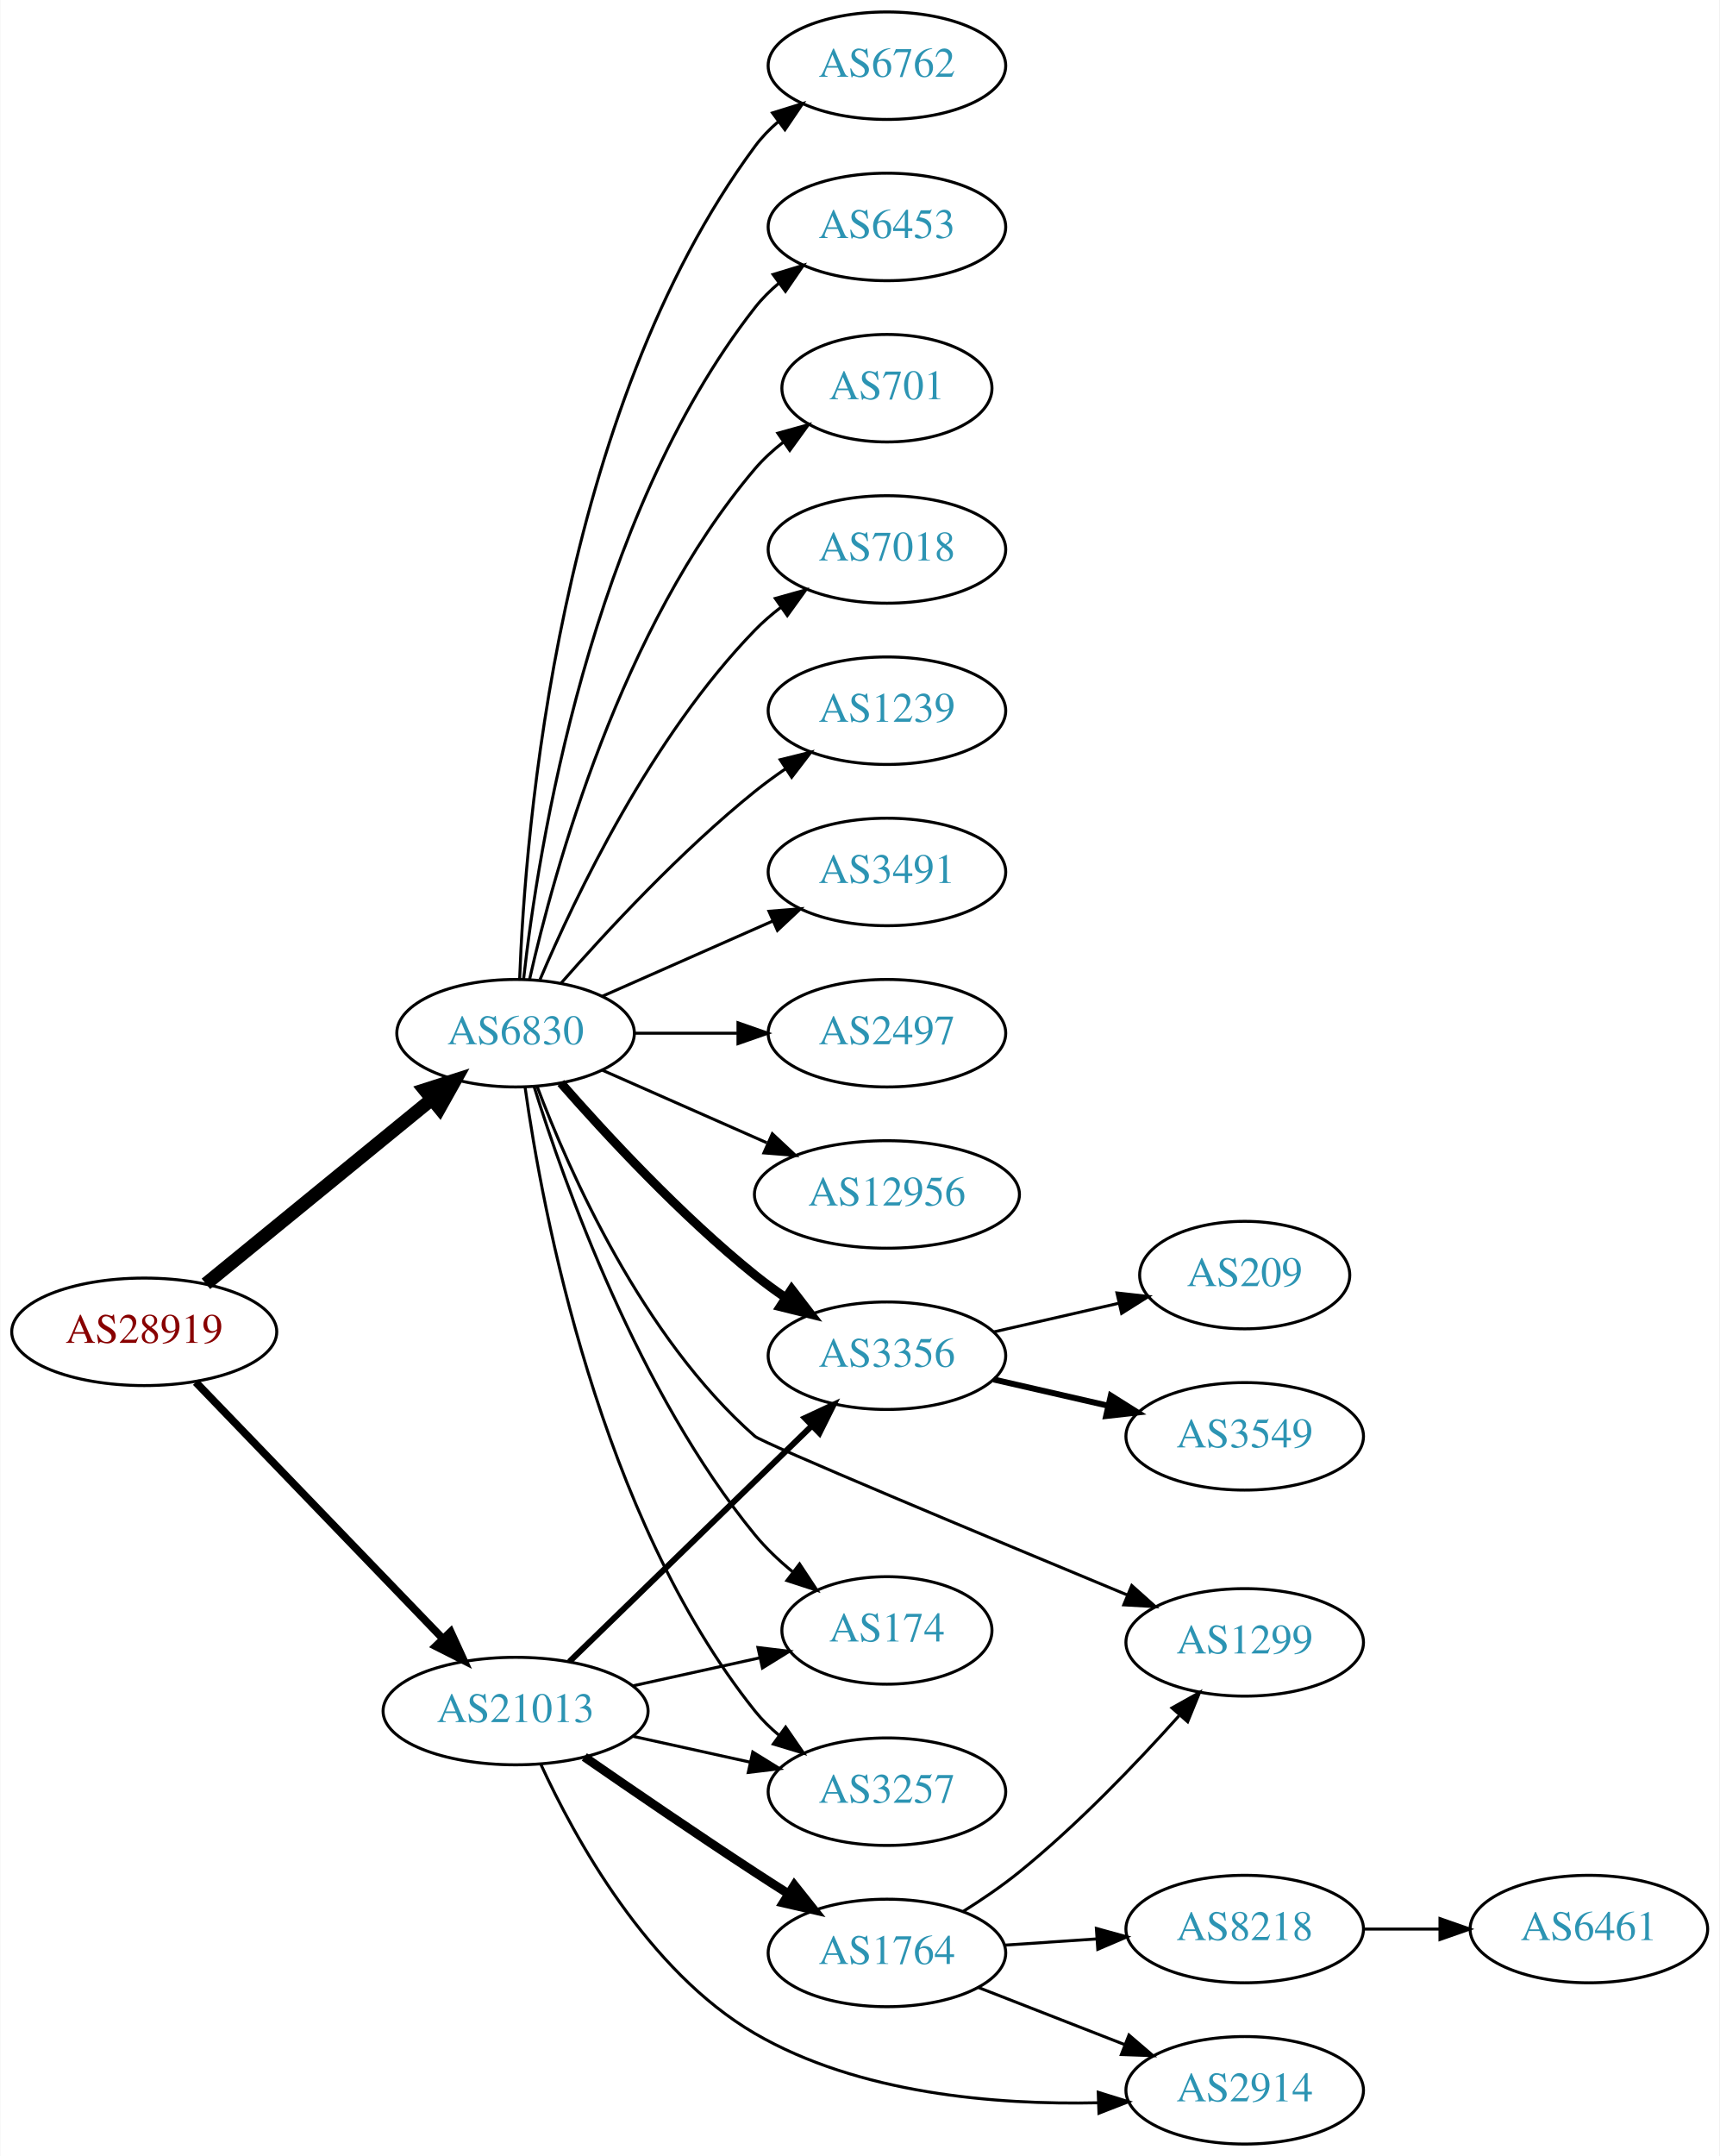
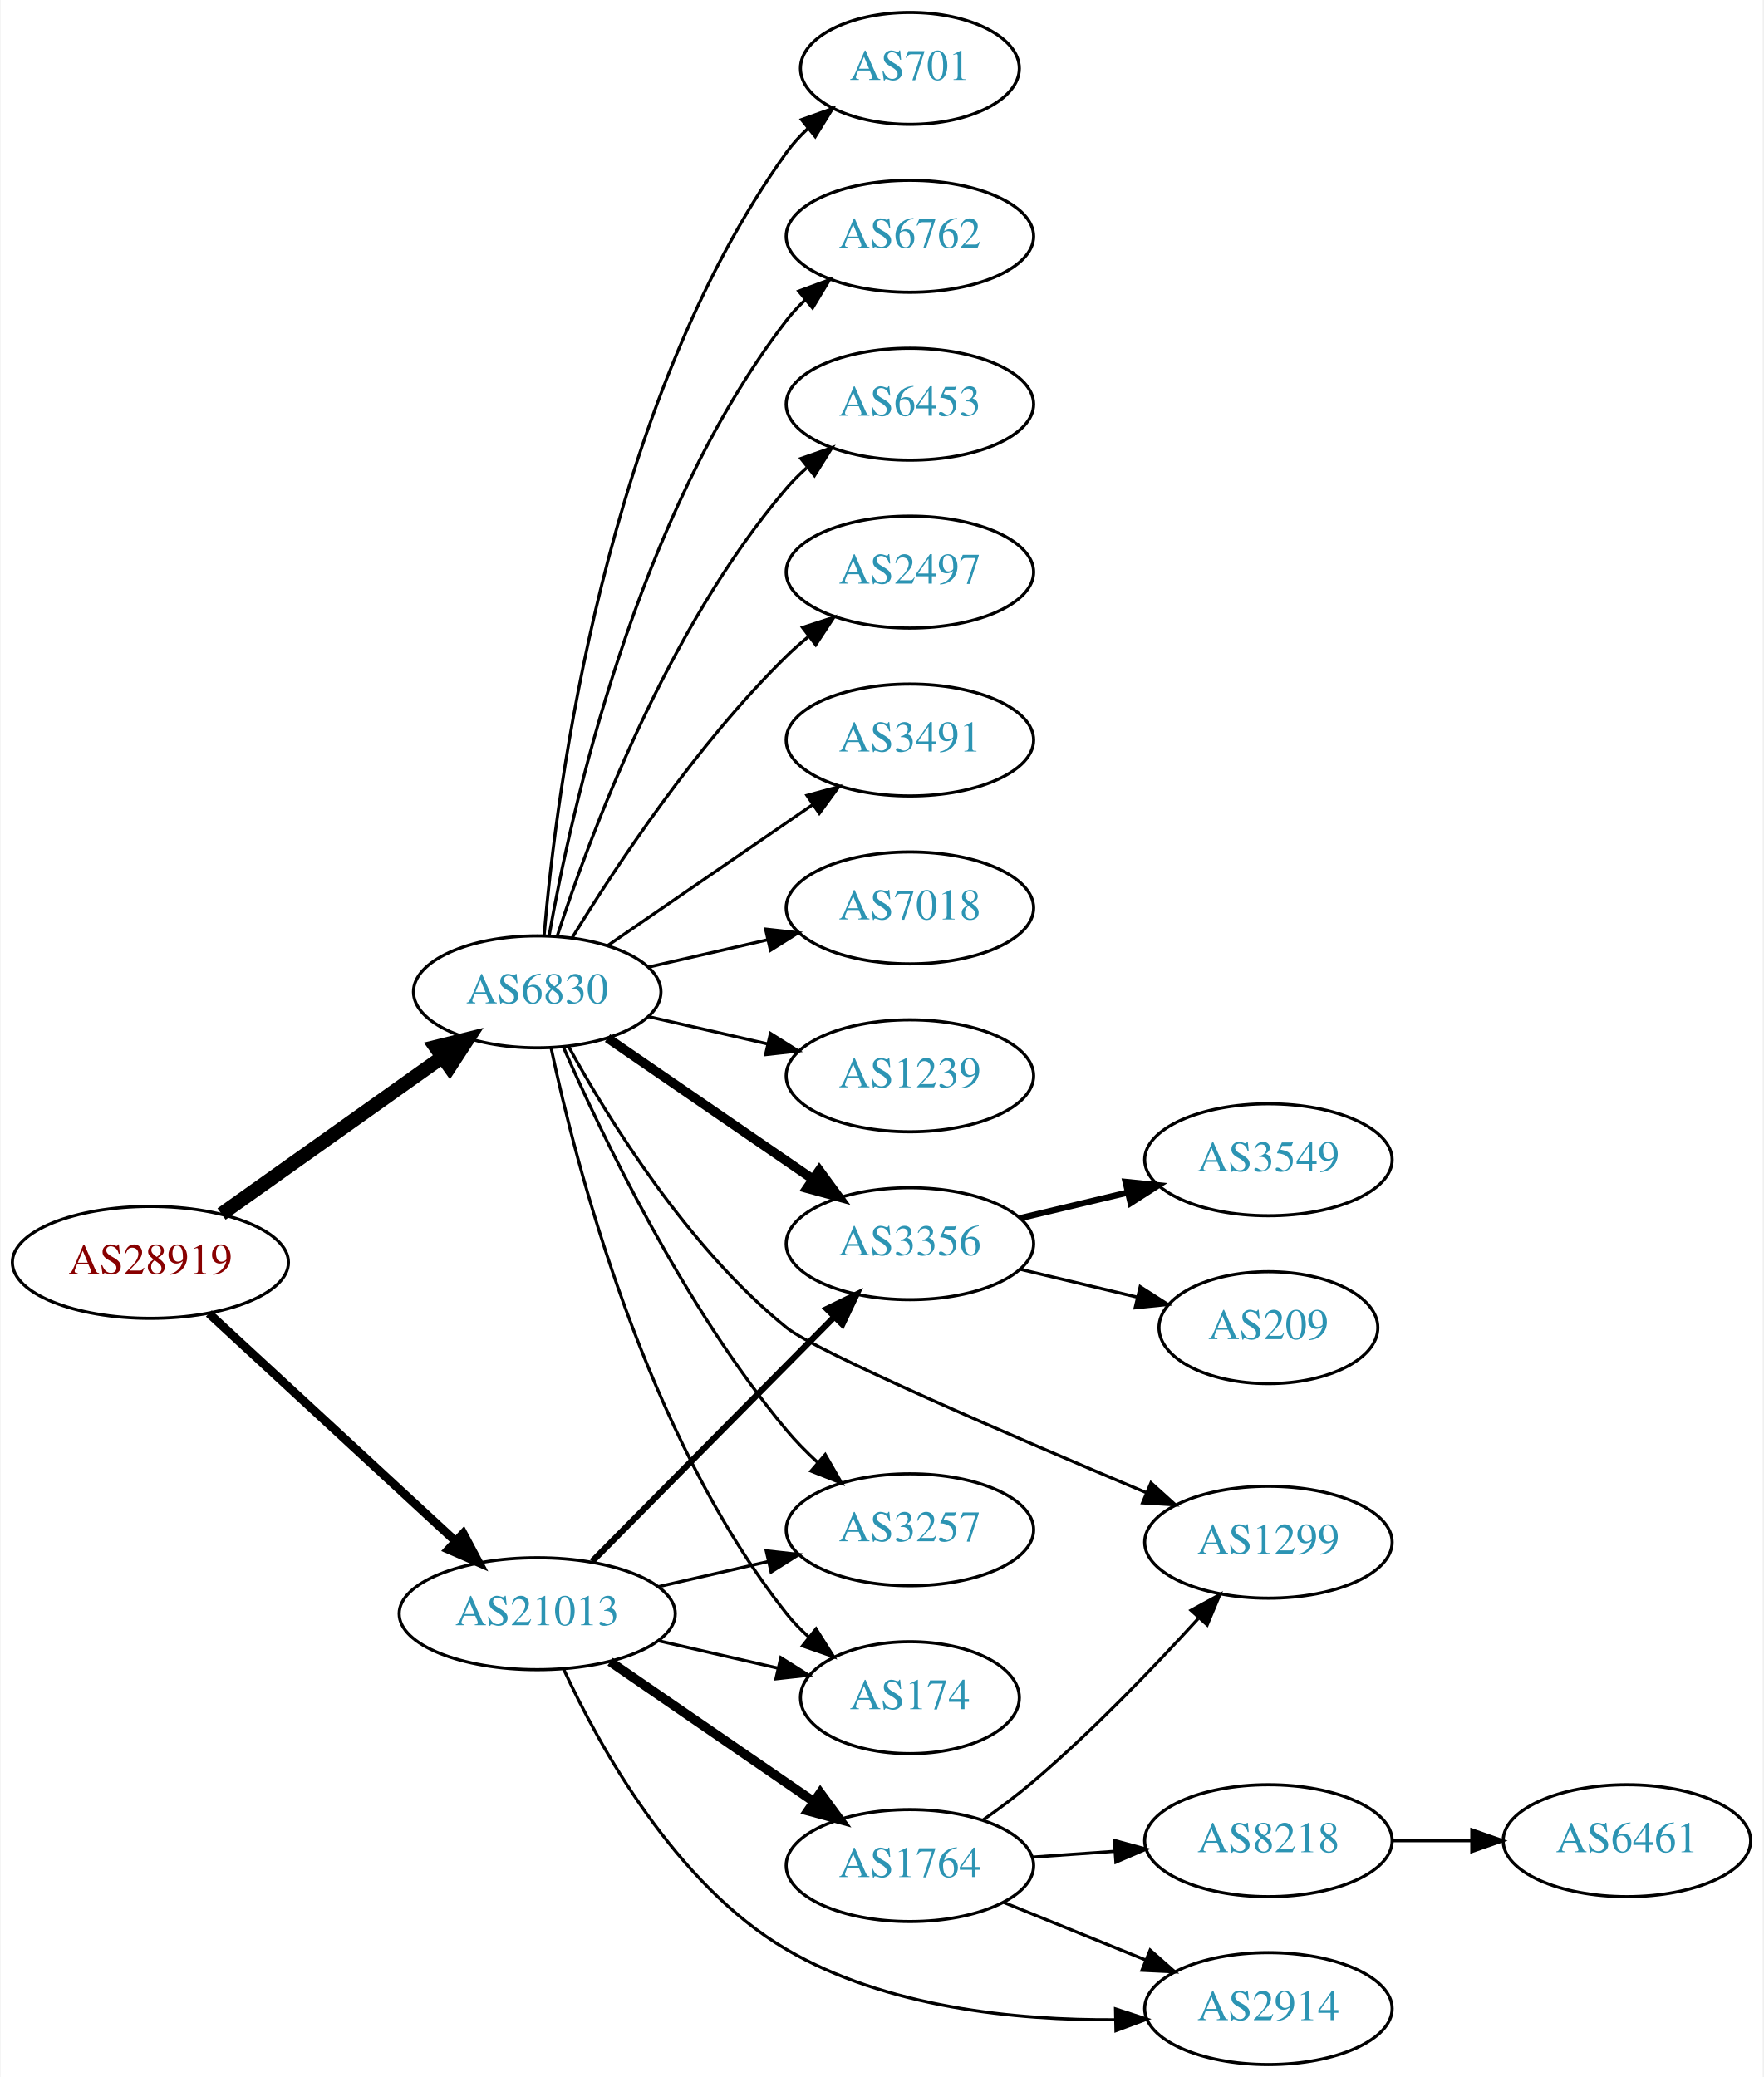
- <svg xmlns="http://www.w3.org/2000/svg" xmlns:xlink="http://www.w3.org/1999/xlink" width="576pt" height="722pt" viewBox="0.00 0.00 575.76 722.00">
-   <g id="graph0" class="graph" transform="scale(1 1) rotate(0) translate(4 718)">
-     <polygon fill="white" stroke="none" points="-4,4 -4,-718 571.762,-718 571.762,4 -4,4" />
+ <svg xmlns="http://www.w3.org/2000/svg" xmlns:xlink="http://www.w3.org/1999/xlink" width="567pt" height="668pt" viewBox="0.00 0.00 566.66 668.00">
+   <g id="graph0" class="graph" transform="scale(1 1) rotate(0) translate(4 664)">
+     <polygon fill="white" stroke="none" points="-4,4 -4,-664 562.663,-664 562.663,4 -4,4" />
    <g id="node1" class="node">
      <g id="a_node1">
        <a xlink:href="/asn/28919" xlink:title="AS28919 ~ Fischergries 2 [AT]">
-           <ellipse fill="#ffffff" stroke="black" cx="44.196" cy="-272" rx="44.393" ry="18" />
-           <text text-anchor="middle" x="44.196" y="-268.3" font-family="Times,serif" font-size="14.00" fill="#880000">AS28919</text>
+           <ellipse fill="#ffffff" stroke="black" cx="44.196" cy="-258" rx="44.393" ry="18" />
+           <text text-anchor="middle" x="44.196" y="-254.3" font-family="Times,serif" font-size="14.00" fill="#880000">AS28919</text>
        </a>
      </g>
    </g>
    <g id="node2" class="node">
      <g id="a_node2">
        <a xlink:href="/asn/6830" xlink:title="AS6830 ~ LGI-UPC [AT]">
-           <ellipse fill="#ffffff" stroke="black" cx="168.588" cy="-372" rx="39.794" ry="18" />
-           <text text-anchor="middle" x="168.588" y="-368.3" font-family="Times,serif" font-size="14.00" fill="#2c94b3">AS6830</text>
+           <ellipse fill="#ffffff" stroke="black" cx="168.588" cy="-345" rx="39.794" ry="18" />
+           <text text-anchor="middle" x="168.588" y="-341.3" font-family="Times,serif" font-size="14.00" fill="#2c94b3">AS6830</text>
        </a>
      </g>
    </g>
    <g id="edge1" class="edge">
-       <path fill="none" stroke="black" stroke-width="4.5" d="M64.861,-288.067C85.323,-304.785 117.514,-331.087 140.403,-349.789" />
-       <polygon fill="black" stroke="black" stroke-width="4.5" points="138.141,-353.025 148.376,-356.303 143.124,-346.927 138.141,-353.025" />
+       <path fill="none" stroke="black" stroke-width="4.5" d="M67.077,-273.554C86.866,-287.62 116.165,-308.447 138.031,-323.99" />
+       <polygon fill="black" stroke="black" stroke-width="4.5" points="135.874,-327.288 146.306,-329.872 140.437,-320.869 135.874,-327.288" />
    </g>
    <g id="node3" class="node">
      <g id="a_node3">
        <a xlink:href="/asn/21013" xlink:title="AS21013 ~ Wels, AT [AT]">
          <ellipse fill="#ffffff" stroke="black" cx="168.588" cy="-145" rx="44.393" ry="18" />
          <text text-anchor="middle" x="168.588" y="-141.3" font-family="Times,serif" font-size="14.00" fill="#2c94b3">AS21013</text>
        </a>
      </g>
    </g>
    <g id="edge2" class="edge">
-       <path fill="none" stroke="black" stroke-width="2.571" d="M61.449,-255.135C82.663,-233.122 119.938,-194.444 144.192,-169.278" />
-       <polygon fill="black" stroke="black" stroke-width="2.571" points="146.849,-171.564 151.268,-161.934 141.809,-166.706 146.849,-171.564" />
+       <path fill="none" stroke="black" stroke-width="2.769" d="M62.993,-241.569C83.841,-222.321 118.534,-190.29 142.202,-168.438" />
+       <polygon fill="black" stroke="black" stroke-width="2.769" points="144.797,-170.806 149.77,-161.451 140.048,-165.663 144.797,-170.806" />
    </g>
    <g id="node4" class="node">
      <g id="a_node4">
        <a xlink:href="/asn/6762" xlink:title="AS6762 ~ TELECOM ITALIA SPARKLE S.p.A. [IT]">
-           <ellipse fill="#ffffff" stroke="black" cx="292.98" cy="-696" rx="39.794" ry="18" />
-           <text text-anchor="middle" x="292.98" y="-692.3" font-family="Times,serif" font-size="14.00" fill="#2c94b3">AS6762</text>
+           <ellipse fill="#ffffff" stroke="black" cx="288.431" cy="-588" rx="39.794" ry="18" />
+           <text text-anchor="middle" x="288.431" y="-584.3" font-family="Times,serif" font-size="14.00" fill="#2c94b3">AS6762</text>
        </a>
      </g>
    </g>
    <g id="edge3" class="edge">
-       <path fill="none" stroke="black" d="M169.94,-389.993C171.766,-439.457 182.82,-579.73 248.784,-669 251.018,-672.023 253.701,-674.786 256.621,-677.293" />
-       <polygon fill="black" stroke="black" points="254.647,-680.186 264.765,-683.331 258.816,-674.563 254.647,-680.186" />
+       <path fill="none" stroke="black" d="M172.406,-362.99C179.334,-402.435 200.291,-498.025 248.784,-561 250.563,-563.31 252.596,-565.5 254.776,-567.559" />
+       <polygon fill="black" stroke="black" points="252.672,-570.361 262.609,-574.036 257.133,-564.966 252.672,-570.361" />
    </g>
    <g id="node5" class="node">
      <g id="a_node5">
        <a xlink:href="/asn/6453" xlink:title="AS6453 ~ TATA COMMUNICATIONS (AMERICA) INC [US]">
-           <ellipse fill="#ffffff" stroke="black" cx="292.98" cy="-642" rx="39.794" ry="18" />
-           <text text-anchor="middle" x="292.98" y="-638.3" font-family="Times,serif" font-size="14.00" fill="#2c94b3">AS6453</text>
+           <ellipse fill="#ffffff" stroke="black" cx="288.431" cy="-534" rx="39.794" ry="18" />
+           <text text-anchor="middle" x="288.431" y="-530.3" font-family="Times,serif" font-size="14.00" fill="#2c94b3">AS6453</text>
        </a>
      </g>
    </g>
    <g id="edge4" class="edge">
-       <path fill="none" stroke="black" d="M171.268,-390.129C176.098,-433.368 193.439,-544.216 248.784,-615 251.099,-617.961 253.836,-620.683 256.791,-623.164" />
-       <polygon fill="black" stroke="black" points="254.847,-626.078 264.982,-629.165 258.985,-620.432 254.847,-626.078" />
+       <path fill="none" stroke="black" d="M175.035,-362.991C185.349,-394.816 210.212,-461.927 248.784,-507 250.73,-509.274 252.908,-511.449 255.213,-513.507" />
+       <polygon fill="black" stroke="black" points="253.383,-516.524 263.382,-520.027 257.75,-511.053 253.383,-516.524" />
    </g>
    <g id="node6" class="node">
      <g id="a_node6">
-         <a xlink:href="/asn/701" xlink:title="AS701 ~ UUNET [US]">
-           <ellipse fill="#ffffff" stroke="black" cx="292.98" cy="-588" rx="35.194" ry="18" />
-           <text text-anchor="middle" x="292.98" y="-584.3" font-family="Times,serif" font-size="14.00" fill="#2c94b3">AS701</text>
+         <a xlink:href="/asn/2497" xlink:title="AS2497 ~ Internet Initiative Japan Inc. [JP]">
+           <ellipse fill="#ffffff" stroke="black" cx="288.431" cy="-480" rx="39.794" ry="18" />
+           <text text-anchor="middle" x="288.431" y="-476.3" font-family="Times,serif" font-size="14.00" fill="#2c94b3">AS2497</text>
        </a>
      </g>
    </g>
    <g id="edge5" class="edge">
-       <path fill="none" stroke="black" d="M173.282,-390.075C181.422,-426.148 203.855,-508.14 248.784,-561 251.555,-564.26 254.821,-567.252 258.296,-569.961" />
-       <polygon fill="black" stroke="black" points="256.44,-572.932 266.65,-575.761 260.432,-567.182 256.44,-572.932" />
+       <path fill="none" stroke="black" d="M179.854,-362.44C193.662,-384.991 219.851,-424.722 248.784,-453 250.924,-455.092 253.242,-457.137 255.642,-459.106" />
+       <polygon fill="black" stroke="black" points="253.908,-462.185 263.983,-465.464 258.152,-456.618 253.908,-462.185" />
    </g>
    <g id="node7" class="node">
      <g id="a_node7">
-         <a xlink:href="/asn/7018" xlink:title="AS7018 ~ AT&amp;T Services, Inc. [US]">
-           <ellipse fill="#ffffff" stroke="black" cx="292.98" cy="-534" rx="39.794" ry="18" />
-           <text text-anchor="middle" x="292.98" y="-530.3" font-family="Times,serif" font-size="14.00" fill="#2c94b3">AS7018</text>
+         <a xlink:href="/asn/3491" xlink:title="AS3491 ~ PCCW Global, Inc. [US]">
+           <ellipse fill="#ffffff" stroke="black" cx="288.431" cy="-426" rx="39.794" ry="18" />
+           <text text-anchor="middle" x="288.431" y="-422.3" font-family="Times,serif" font-size="14.00" fill="#2c94b3">AS3491</text>
        </a>
      </g>
    </g>
    <g id="edge6" class="edge">
-       <path fill="none" stroke="black" d="M176.779,-389.975C188.546,-417.682 214.12,-471.348 248.784,-507 251.404,-509.695 254.345,-512.239 257.428,-514.608" />
-       <polygon fill="black" stroke="black" points="255.594,-517.597 265.796,-520.455 259.603,-511.859 255.594,-517.597" />
+       <path fill="none" stroke="black" d="M191.202,-359.857C209.691,-372.565 236.505,-390.995 257.134,-405.175" />
+       <polygon fill="black" stroke="black" points="255.331,-408.183 265.555,-410.963 259.296,-402.414 255.331,-408.183" />
    </g>
    <g id="node8" class="node">
      <g id="a_node8">
-         <a xlink:href="/asn/1239" xlink:title="AS1239 ~ Sprint [US]">
-           <ellipse fill="#ffffff" stroke="black" cx="292.98" cy="-480" rx="39.794" ry="18" />
-           <text text-anchor="middle" x="292.98" y="-476.3" font-family="Times,serif" font-size="14.00" fill="#2c94b3">AS1239</text>
+         <a xlink:href="/asn/7018" xlink:title="AS7018 ~ AT&amp;T Services, Inc. [US]">
+           <ellipse fill="#ffffff" stroke="black" cx="288.431" cy="-372" rx="39.794" ry="18" />
+           <text text-anchor="middle" x="288.431" y="-368.3" font-family="Times,serif" font-size="14.00" fill="#2c94b3">AS7018</text>
        </a>
      </g>
    </g>
    <g id="edge7" class="edge">
-       <path fill="none" stroke="black" d="M183.74,-388.663C198.842,-405.894 223.963,-433.024 248.784,-453 252.04,-455.62 255.565,-458.192 259.149,-460.646" />
-       <polygon fill="black" stroke="black" points="257.237,-463.577 267.522,-466.121 261.068,-457.719 257.237,-463.577" />
+       <path fill="none" stroke="black" d="M204.308,-352.955C216.307,-355.704 229.928,-358.825 242.621,-361.733" />
+       <polygon fill="black" stroke="black" points="242.023,-365.187 252.552,-364.009 243.587,-358.364 242.023,-365.187" />
    </g>
    <g id="node9" class="node">
      <g id="a_node9">
-         <a xlink:href="/asn/3491" xlink:title="AS3491 ~ PCCW Global, Inc. [US]">
-           <ellipse fill="#ffffff" stroke="black" cx="292.98" cy="-426" rx="39.794" ry="18" />
-           <text text-anchor="middle" x="292.98" y="-422.3" font-family="Times,serif" font-size="14.00" fill="#2c94b3">AS3491</text>
+         <a xlink:href="/asn/3356" xlink:title="AS3356 ~ Level 3 Parent, LLC [US]">
+           <ellipse fill="#ffffff" stroke="black" cx="288.431" cy="-264" rx="39.794" ry="18" />
+           <text text-anchor="middle" x="288.431" y="-260.3" font-family="Times,serif" font-size="14.00" fill="#2c94b3">AS3356</text>
        </a>
      </g>
    </g>
    <g id="edge8" class="edge">
-       <path fill="none" stroke="black" d="M197.667,-384.389C214.615,-391.866 236.413,-401.483 254.782,-409.588" />
-       <polygon fill="black" stroke="black" points="253.47,-412.834 264.032,-413.669 256.296,-406.43 253.47,-412.834" />
+       <path fill="none" stroke="black" stroke-width="3" d="M191.202,-330.143C209.691,-317.435 236.505,-299.005 257.134,-284.825" />
+       <polygon fill="black" stroke="black" stroke-width="3" points="259.296,-287.586 265.555,-279.037 255.331,-281.817 259.296,-287.586" />
    </g>
    <g id="node10" class="node">
      <g id="a_node10">
-         <a xlink:href="/asn/2497" xlink:title="AS2497 ~ Internet Initiative Japan Inc. [JP]">
-           <ellipse fill="#ffffff" stroke="black" cx="292.98" cy="-372" rx="39.794" ry="18" />
-           <text text-anchor="middle" x="292.98" y="-368.3" font-family="Times,serif" font-size="14.00" fill="#2c94b3">AS2497</text>
+         <a xlink:href="/asn/1239" xlink:title="AS1239 ~ Sprint [US]">
+           <ellipse fill="#ffffff" stroke="black" cx="288.431" cy="-318" rx="39.794" ry="18" />
+           <text text-anchor="middle" x="288.431" y="-314.3" font-family="Times,serif" font-size="14.00" fill="#2c94b3">AS1239</text>
        </a>
      </g>
    </g>
    <g id="edge9" class="edge">
-       <path fill="none" stroke="black" d="M208.314,-372C219.252,-372 231.303,-372 242.769,-372" />
-       <polygon fill="black" stroke="black" points="243.087,-375.5 253.087,-372 243.087,-368.5 243.087,-375.5" />
+       <path fill="none" stroke="black" d="M204.308,-337.045C216.307,-334.296 229.928,-331.175 242.621,-328.267" />
+       <polygon fill="black" stroke="black" points="243.587,-331.636 252.552,-325.991 242.023,-324.813 243.587,-331.636" />
    </g>
    <g id="node11" class="node">
      <g id="a_node11">
-         <a xlink:href="/asn/3356" xlink:title="AS3356 ~ LEVEL3 [US]">
-           <ellipse fill="#ffffff" stroke="black" cx="292.98" cy="-264" rx="39.794" ry="18" />
-           <text text-anchor="middle" x="292.98" y="-260.3" font-family="Times,serif" font-size="14.00" fill="#2c94b3">AS3356</text>
+         <a xlink:href="/asn/701" xlink:title="AS701 ~ UUNET [US]">
+           <ellipse fill="#ffffff" stroke="black" cx="288.431" cy="-642" rx="35.194" ry="18" />
+           <text text-anchor="middle" x="288.431" y="-638.3" font-family="Times,serif" font-size="14.00" fill="#2c94b3">AS701</text>
        </a>
      </g>
    </g>
    <g id="edge10" class="edge">
-       <path fill="none" stroke="black" stroke-width="3" d="M183.74,-355.337C198.842,-338.106 223.963,-310.976 248.784,-291 252.04,-288.38 255.565,-285.808 259.149,-283.354" />
-       <polygon fill="black" stroke="black" stroke-width="3" points="261.068,-286.281 267.522,-277.879 257.237,-280.423 261.068,-286.281" />
+       <path fill="none" stroke="black" d="M170.807,-363.195C174.714,-409.461 190.342,-533.68 248.784,-615 250.743,-617.725 253.065,-620.27 255.585,-622.622" />
+       <polygon fill="black" stroke="black" points="253.594,-625.514 263.568,-629.089 258.001,-620.075 253.594,-625.514" />
    </g>
    <g id="node12" class="node">
      <g id="a_node12">
-         <a xlink:href="/asn/12956" xlink:title="AS12956 ~ TELXIUS [ES]">
-           <ellipse fill="#ffffff" stroke="black" cx="292.98" cy="-318" rx="44.393" ry="18" />
-           <text text-anchor="middle" x="292.98" y="-314.3" font-family="Times,serif" font-size="14.00" fill="#2c94b3">AS12956</text>
+         <a xlink:href="/asn/1299" xlink:title="AS1299 ~ Telia Carrier [EU]">
+           <ellipse fill="#ffffff" stroke="black" cx="403.724" cy="-168" rx="39.794" ry="18" />
+           <text text-anchor="middle" x="403.724" y="-164.3" font-family="Times,serif" font-size="14.00" fill="#2c94b3">AS1299</text>
        </a>
      </g>
    </g>
    <g id="edge11" class="edge">
-       <path fill="none" stroke="black" d="M197.667,-359.611C213.984,-352.413 234.794,-343.231 252.714,-335.325" />
-       <polygon fill="black" stroke="black" points="254.588,-338.323 262.325,-331.084 251.763,-331.919 254.588,-338.323" />
+       <path fill="none" stroke="black" d="M178.632,-327.487C191.46,-304.123 216.958,-262.723 248.784,-237 258.373,-229.25 321.947,-201.844 364.341,-183.991" />
+       <polygon fill="black" stroke="black" points="365.962,-187.107 373.826,-180.007 363.251,-180.653 365.962,-187.107" />
    </g>
    <g id="node13" class="node">
      <g id="a_node13">
-         <a xlink:href="/asn/174" xlink:title="AS174 ~ Cogent Communications [US]">
-           <ellipse fill="#ffffff" stroke="black" cx="292.98" cy="-172" rx="35.194" ry="18" />
-           <text text-anchor="middle" x="292.98" y="-168.3" font-family="Times,serif" font-size="14.00" fill="#2c94b3">AS174</text>
+         <a xlink:href="/asn/3257" xlink:title="AS3257 ~ GTT [DE]">
+           <ellipse fill="#ffffff" stroke="black" cx="288.431" cy="-172" rx="39.794" ry="18" />
+           <text text-anchor="middle" x="288.431" y="-168.3" font-family="Times,serif" font-size="14.00" fill="#2c94b3">AS3257</text>
        </a>
      </g>
    </g>
    <g id="edge12" class="edge">
-       <path fill="none" stroke="black" d="M174.759,-354.218C184.867,-321.701 209.731,-251.622 248.784,-204 252.409,-199.58 256.772,-195.443 261.313,-191.707" />
-       <polygon fill="black" stroke="black" points="263.713,-194.278 269.556,-185.44 259.477,-188.706 263.713,-194.278" />
+       <path fill="none" stroke="black" d="M177.003,-327.226C189.252,-299.151 215.683,-243.662 248.784,-204 251.753,-200.443 255.156,-196.983 258.686,-193.732" />
+       <polygon fill="black" stroke="black" points="261.208,-196.179 266.493,-186.997 256.635,-190.879 261.208,-196.179" />
    </g>
    <g id="node14" class="node">
      <g id="a_node14">
-         <a xlink:href="/asn/1299" xlink:title="AS1299 ~ Telia Carrier [EU]">
-           <ellipse fill="#ffffff" stroke="black" cx="412.823" cy="-168" rx="39.794" ry="18" />
-           <text text-anchor="middle" x="412.823" y="-164.3" font-family="Times,serif" font-size="14.00" fill="#2c94b3">AS1299</text>
+         <a xlink:href="/asn/174" xlink:title="AS174 ~ Cogent Communications [US]">
+           <ellipse fill="#ffffff" stroke="black" cx="288.431" cy="-118" rx="35.194" ry="18" />
+           <text text-anchor="middle" x="288.431" y="-114.3" font-family="Times,serif" font-size="14.00" fill="#2c94b3">AS174</text>
        </a>
      </g>
    </g>
    <g id="edge13" class="edge">
-       <path fill="none" stroke="black" d="M175.766,-354.259C186.468,-325.894 211.002,-270.159 248.784,-237 251.303,-234.789 326.124,-203.54 373.52,-183.862" />
-       <polygon fill="black" stroke="black" points="374.998,-187.038 382.893,-179.973 372.315,-180.573 374.998,-187.038" />
+       <path fill="none" stroke="black" d="M173.058,-326.939C180.967,-289.594 203.271,-202.565 248.784,-145 250.866,-142.368 253.271,-139.886 255.845,-137.574" />
+       <polygon fill="black" stroke="black" points="258.256,-140.129 263.908,-131.168 253.902,-134.648 258.256,-140.129" />
+     </g>
+     <g id="edge16" class="edge">
+       <path fill="none" stroke="black" stroke-width="2" d="M186.222,-161.797C206.514,-182.289 240.95,-217.062 263.939,-240.278" />
+       <polygon fill="black" stroke="black" stroke-width="2" points="261.736,-243.027 271.26,-247.67 266.71,-238.102 261.736,-243.027" />
+     </g>
+     <g id="edge20" class="edge">
+       <path fill="none" stroke="black" d="M207.523,-153.692C218.764,-156.267 231.176,-159.111 242.799,-161.774" />
+       <polygon fill="black" stroke="black" points="242.232,-165.235 252.761,-164.057 243.795,-158.412 242.232,-165.235" />
+     </g>
+     <g id="edge18" class="edge">
+       <path fill="none" stroke="black" d="M207.523,-136.308C219.84,-133.486 233.565,-130.342 246.116,-127.466" />
+       <polygon fill="black" stroke="black" points="246.914,-130.874 255.88,-125.229 245.351,-124.051 246.914,-130.874" />
+     </g>
+     <g id="node17" class="node">
+       <g id="a_node17">
+         <a xlink:href="/asn/1764" xlink:title="AS1764 ~ NEXTLAYER-AS [AT]">
+           <ellipse fill="#ffffff" stroke="black" cx="288.431" cy="-64" rx="39.794" ry="18" />
+           <text text-anchor="middle" x="288.431" y="-60.3" font-family="Times,serif" font-size="14.00" fill="#2c94b3">AS1764</text>
+         </a>
+       </g>
+     </g>
+     <g id="edge17" class="edge">
+       <path fill="none" stroke="black" stroke-width="3" d="M192.031,-129.574C210.612,-116.802 237.173,-98.545 257.553,-84.537" />
+       <polygon fill="black" stroke="black" stroke-width="3" points="259.609,-87.371 265.867,-78.822 255.643,-81.602 259.609,-87.371" />
+     </g>
+     <g id="node18" class="node">
+       <g id="a_node18">
+         <a xlink:href="/asn/2914" xlink:title="AS2914 ~ NTT America, Inc. [US]">
+           <ellipse fill="#ffffff" stroke="black" cx="403.724" cy="-18" rx="39.794" ry="18" />
+           <text text-anchor="middle" x="403.724" y="-14.3" font-family="Times,serif" font-size="14.00" fill="#2c94b3">AS2914</text>
+         </a>
+       </g>
+     </g>
+     <g id="edge19" class="edge">
+       <path fill="none" stroke="black" d="M177.029,-127.28C188.469,-102.468 212.884,-58.056 248.784,-37 280.643,-18.315 322.552,-14.197 354.597,-14.402" />
+       <polygon fill="black" stroke="black" points="354.56,-17.901 364.629,-14.607 354.703,-10.903 354.56,-17.901" />
    </g>
    <g id="node15" class="node">
      <g id="a_node15">
-         <a xlink:href="/asn/3257" xlink:title="AS3257 ~ GTT [DE]">
-           <ellipse fill="#ffffff" stroke="black" cx="292.98" cy="-118" rx="39.794" ry="18" />
-           <text text-anchor="middle" x="292.98" y="-114.3" font-family="Times,serif" font-size="14.00" fill="#2c94b3">AS3257</text>
+         <a xlink:href="/asn/3549" xlink:title="AS3549 ~ Level 3 Parent, LLC [US]">
+           <ellipse fill="#ffffff" stroke="black" cx="403.724" cy="-291" rx="39.794" ry="18" />
+           <text text-anchor="middle" x="403.724" y="-287.3" font-family="Times,serif" font-size="14.00" fill="#2c94b3">AS3549</text>
        </a>
      </g>
    </g>
    <g id="edge14" class="edge">
-       <path fill="none" stroke="black" d="M171.777,-353.839C177.56,-312.597 196.559,-210.392 248.784,-145 251.13,-142.063 253.887,-139.357 256.855,-136.886" />
-       <polygon fill="black" stroke="black" points="259.047,-139.62 265.064,-130.899 254.922,-133.964 259.047,-139.62" />
-     </g>
-     <g id="edge20" class="edge">
-       <path fill="none" stroke="black" stroke-width="2" d="M186.606,-161.546C207.706,-182.061 243.809,-217.164 267.784,-240.474" />
-       <polygon fill="black" stroke="black" stroke-width="2" points="265.497,-243.132 275.107,-247.594 270.377,-238.114 265.497,-243.132" />
-     </g>
-     <g id="edge21" class="edge">
-       <path fill="none" stroke="black" d="M207.978,-153.469C221.386,-156.427 236.497,-159.76 250.17,-162.776" />
-       <polygon fill="black" stroke="black" points="249.773,-166.273 260.292,-165.01 251.281,-159.437 249.773,-166.273" />
-     </g>
-     <g id="edge19" class="edge">
-       <path fill="none" stroke="black" d="M207.978,-136.531C220.369,-133.798 234.216,-130.743 247.036,-127.915" />
-       <polygon fill="black" stroke="black" points="248.04,-131.278 257.051,-125.705 246.532,-124.442 248.04,-131.278" />
-     </g>
-     <g id="node18" class="node">
-       <g id="a_node18">
-         <a xlink:href="/asn/1764" xlink:title="AS1764 ~ NEXTLAYER-AS [AT]">
-           <ellipse fill="#ffffff" stroke="black" cx="292.98" cy="-64" rx="39.794" ry="18" />
-           <text text-anchor="middle" x="292.98" y="-60.3" font-family="Times,serif" font-size="14.00" fill="#2c94b3">AS1764</text>
-         </a>
-       </g>
-     </g>
-     <g id="edge17" class="edge">
-       <path fill="none" stroke="black" stroke-width="3" d="M191.619,-129.633C207.421,-118.695 229.278,-103.739 248.784,-91 252.366,-88.661 256.137,-86.241 259.897,-83.856" />
-       <polygon fill="black" stroke="black" stroke-width="3" points="261.959,-86.693 268.558,-78.404 258.23,-80.769 261.959,-86.693" />
-     </g>
-     <g id="node19" class="node">
-       <g id="a_node19">
-         <a xlink:href="/asn/2914" xlink:title="AS2914 ~ NTT America, Inc. [US]">
-           <ellipse fill="#ffffff" stroke="black" cx="412.823" cy="-18" rx="39.794" ry="18" />
-           <text text-anchor="middle" x="412.823" y="-14.3" font-family="Times,serif" font-size="14.00" fill="#2c94b3">AS2914</text>
-         </a>
-       </g>
-     </g>
-     <g id="edge18" class="edge">
-       <path fill="none" stroke="black" d="M177.01,-127.247C188.426,-102.395 212.813,-57.934 248.784,-37 283.493,-16.801 329.394,-13.083 363.647,-13.822" />
-       <polygon fill="black" stroke="black" points="363.761,-17.328 373.878,-14.181 364.007,-10.332 363.761,-17.328" />
+       <path fill="none" stroke="black" stroke-width="2" d="M324.038,-272.248C334.909,-274.838 347.064,-277.735 358.506,-280.462" />
+       <polygon fill="black" stroke="black" stroke-width="2" points="357.789,-283.889 368.328,-282.803 359.412,-277.08 357.789,-283.889" />
    </g>
    <g id="node16" class="node">
      <g id="a_node16">
        <a xlink:href="/asn/209" xlink:title="AS209 ~ CenturyLink Communications, LLC [US]">
-           <ellipse fill="#ffffff" stroke="black" cx="412.823" cy="-291" rx="35.194" ry="18" />
-           <text text-anchor="middle" x="412.823" y="-287.3" font-family="Times,serif" font-size="14.00" fill="#2c94b3">AS209</text>
+           <ellipse fill="#ffffff" stroke="black" cx="403.724" cy="-237" rx="35.194" ry="18" />
+           <text text-anchor="middle" x="403.724" y="-233.3" font-family="Times,serif" font-size="14.00" fill="#2c94b3">AS209</text>
        </a>
      </g>
    </g>
    <g id="edge15" class="edge">
-       <path fill="none" stroke="black" d="M328.7,-271.955C341.792,-274.955 356.814,-278.396 370.455,-281.522" />
-       <polygon fill="black" stroke="black" points="370.033,-285.016 380.562,-283.838 371.597,-278.193 370.033,-285.016" />
-     </g>
-     <g id="node17" class="node">
-       <g id="a_node17">
-         <a xlink:href="/asn/3549" xlink:title="AS3549 ~ Level 3 Parent, LLC [US]">
-           <ellipse fill="#ffffff" stroke="black" cx="412.823" cy="-237" rx="39.794" ry="18" />
-           <text text-anchor="middle" x="412.823" y="-233.3" font-family="Times,serif" font-size="14.00" fill="#2c94b3">AS3549</text>
-         </a>
-       </g>
-     </g>
-     <g id="edge16" class="edge">
-       <path fill="none" stroke="black" stroke-width="2" d="M328.7,-256.045C340.7,-253.296 354.32,-250.175 367.013,-247.267" />
-       <polygon fill="black" stroke="black" stroke-width="2" points="367.979,-250.636 376.945,-244.991 366.415,-243.813 367.979,-250.636" />
-     </g>
-     <g id="edge24" class="edge">
-       <path fill="none" stroke="black" d="M318.452,-77.863C324.762,-81.818 331.399,-86.33 337.176,-91 356.782,-106.847 376.53,-127.471 390.786,-143.385" />
-       <polygon fill="black" stroke="black" points="388.468,-146.048 397.71,-151.228 393.715,-141.415 388.468,-146.048" />
+       <path fill="none" stroke="black" d="M324.038,-255.752C335.833,-252.942 349.137,-249.771 361.405,-246.847" />
+       <polygon fill="black" stroke="black" points="362.494,-250.186 371.41,-244.463 360.871,-243.376 362.494,-250.186" />
+     </g>
+     <g id="edge22" class="edge">
+       <path fill="none" stroke="black" d="M312.045,-78.719C317.448,-82.526 323.092,-86.755 328.077,-91 347.15,-107.241 366.794,-127.68 381.14,-143.418" />
+       <polygon fill="black" stroke="black" points="378.834,-146.086 388.129,-151.172 384.034,-141.4 378.834,-146.086" />
+     </g>
+     <g id="edge21" class="edge">
+       <path fill="none" stroke="black" d="M318.607,-52.154C332.482,-46.52 349.259,-39.708 364.169,-33.654" />
+       <polygon fill="black" stroke="black" points="365.698,-36.811 373.647,-29.806 363.065,-30.325 365.698,-36.811" />
+     </g>
+     <g id="node19" class="node">
+       <g id="a_node19">
+         <a xlink:href="/asn/8218" xlink:title="AS8218 ~ legacy Neotelecoms [FR]">
+           <ellipse fill="#ffffff" stroke="black" cx="403.724" cy="-72" rx="39.794" ry="18" />
+           <text text-anchor="middle" x="403.724" y="-68.3" font-family="Times,serif" font-size="14.00" fill="#2c94b3">AS8218</text>
+         </a>
+       </g>
    </g>
    <g id="edge23" class="edge">
-       <path fill="none" stroke="black" d="M323.717,-52.392C338.511,-46.617 356.588,-39.561 372.51,-33.346" />
-       <polygon fill="black" stroke="black" points="374.053,-36.501 382.096,-29.604 371.508,-29.98 374.053,-36.501" />
+       <path fill="none" stroke="black" d="M327.787,-66.708C336.276,-67.308 345.38,-67.951 354.214,-68.575" />
+       <polygon fill="black" stroke="black" points="354.186,-72.081 364.407,-69.294 354.679,-65.099 354.186,-72.081" />
    </g>
    <g id="node20" class="node">
      <g id="a_node20">
-         <a xlink:href="/asn/8218" xlink:title="AS8218 ~ legacy Neotelecoms [FR]">
-           <ellipse fill="#ffffff" stroke="black" cx="412.823" cy="-72" rx="39.794" ry="18" />
-           <text text-anchor="middle" x="412.823" y="-68.3" font-family="Times,serif" font-size="14.00" fill="#2c94b3">AS8218</text>
-         </a>
-       </g>
-     </g>
-     <g id="edge22" class="edge">
-       <path fill="none" stroke="black" d="M332.24,-66.597C342.12,-67.268 352.886,-67.999 363.216,-68.7" />
-       <polygon fill="black" stroke="black" points="363.137,-72.203 373.352,-69.388 363.612,-65.219 363.137,-72.203" />
-     </g>
-     <g id="node21" class="node">
-       <g id="a_node21">
        <a xlink:href="/asn/6461" xlink:title="AS6461 ~ Zayo Bandwidth [US]">
-           <ellipse fill="#ffffff" stroke="black" cx="528.116" cy="-72" rx="39.794" ry="18" />
-           <text text-anchor="middle" x="528.116" y="-68.3" font-family="Times,serif" font-size="14.00" fill="#2c94b3">AS6461</text>
-         </a>
-       </g>
-     </g>
-     <g id="edge25" class="edge">
-       <path fill="none" stroke="black" d="M452.495,-72C460.698,-72 469.462,-72 477.994,-72" />
-       <polygon fill="black" stroke="black" points="478.233,-75.5 488.233,-72 478.233,-68.5 478.233,-75.5" />
+           <ellipse fill="#ffffff" stroke="black" cx="519.017" cy="-72" rx="39.794" ry="18" />
+           <text text-anchor="middle" x="519.017" y="-68.3" font-family="Times,serif" font-size="14.00" fill="#2c94b3">AS6461</text>
+         </a>
+       </g>
+     </g>
+     <g id="edge24" class="edge">
+       <path fill="none" stroke="black" d="M443.396,-72C451.599,-72 460.363,-72 468.895,-72" />
+       <polygon fill="black" stroke="black" points="469.134,-75.5 479.134,-72 469.134,-68.5 469.134,-75.5" />
    </g>
  </g>
</svg>
